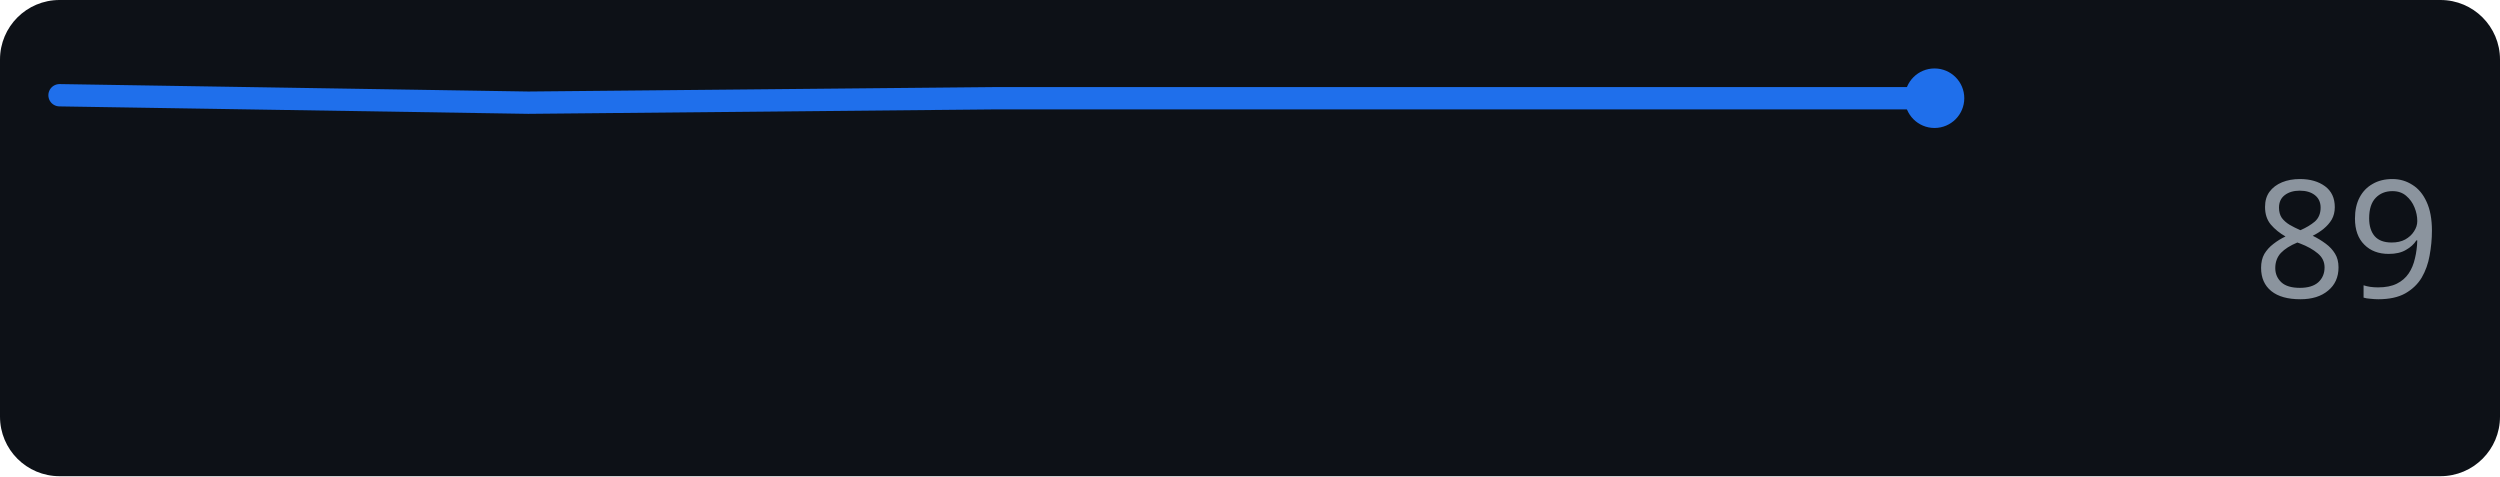
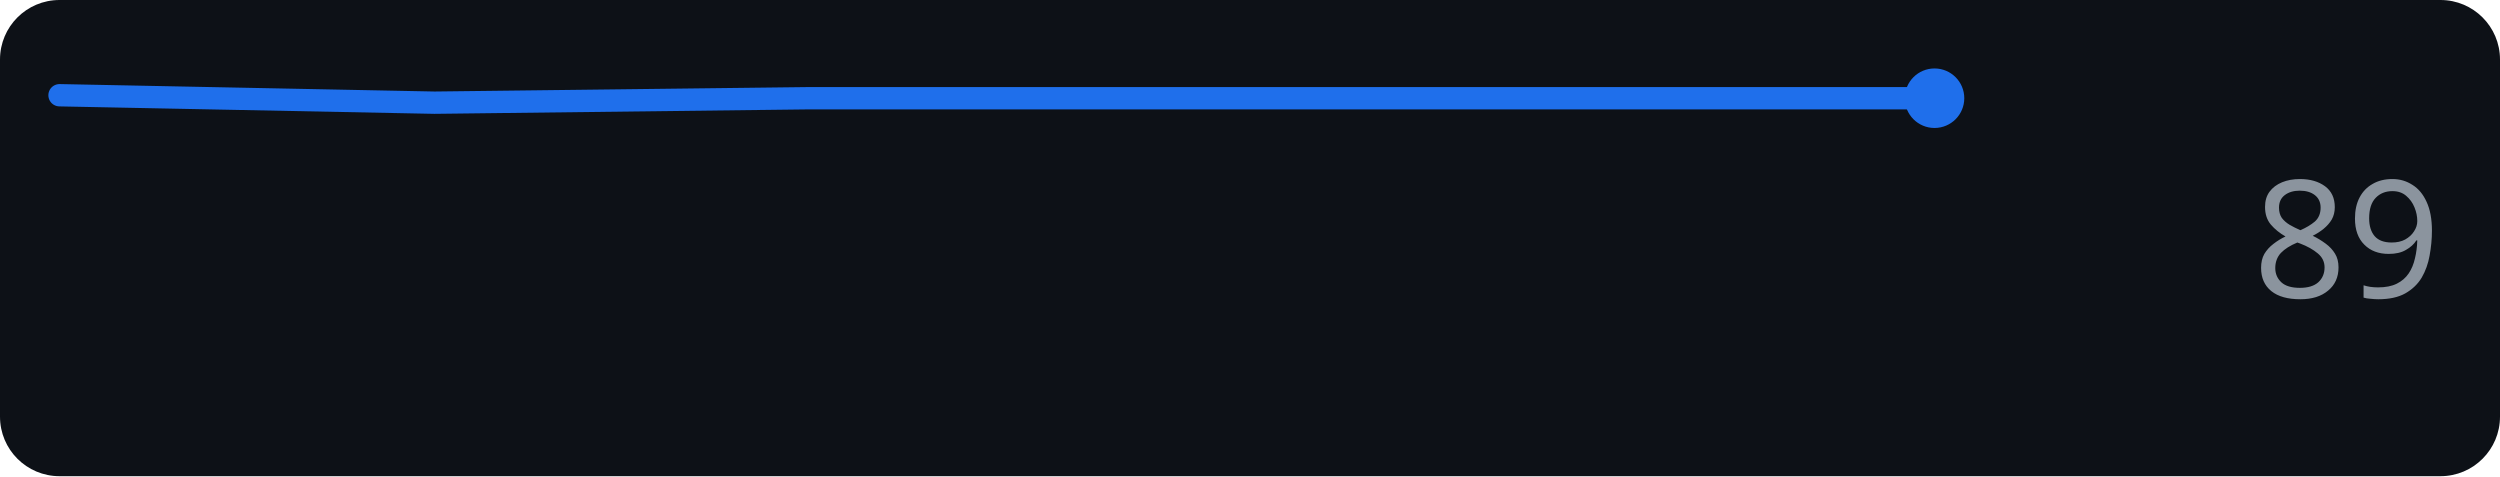
<svg xmlns="http://www.w3.org/2000/svg" width="168" height="32" role="img" aria-label="github.com score over time">
  <rect width="168" height="32" rx="4" fill="#0d1117" />
-   <polyline points="4.0,6.4 35.5,6.9 67.0,6.6 98.5,6.6 130.0,6.6" fill="none" stroke="#1f6feb" stroke-width="1.5" stroke-linejoin="round" stroke-linecap="round" />
+   <polyline points="4.0,6.4 29.2,6.9 54.4,6.6 79.6,6.6 104.8,6.6 130.0,6.6" fill="none" stroke="#1f6feb" stroke-width="1.5" stroke-linejoin="round" stroke-linecap="round" />
  <circle cx="130.0" cy="6.6" r="2" fill="#1f6feb" />
  <text x="164" y="20" text-anchor="end" font-family="Verdana,Geneva,sans-serif" font-size="11" fill="#8b949e">89</text>
</svg>
